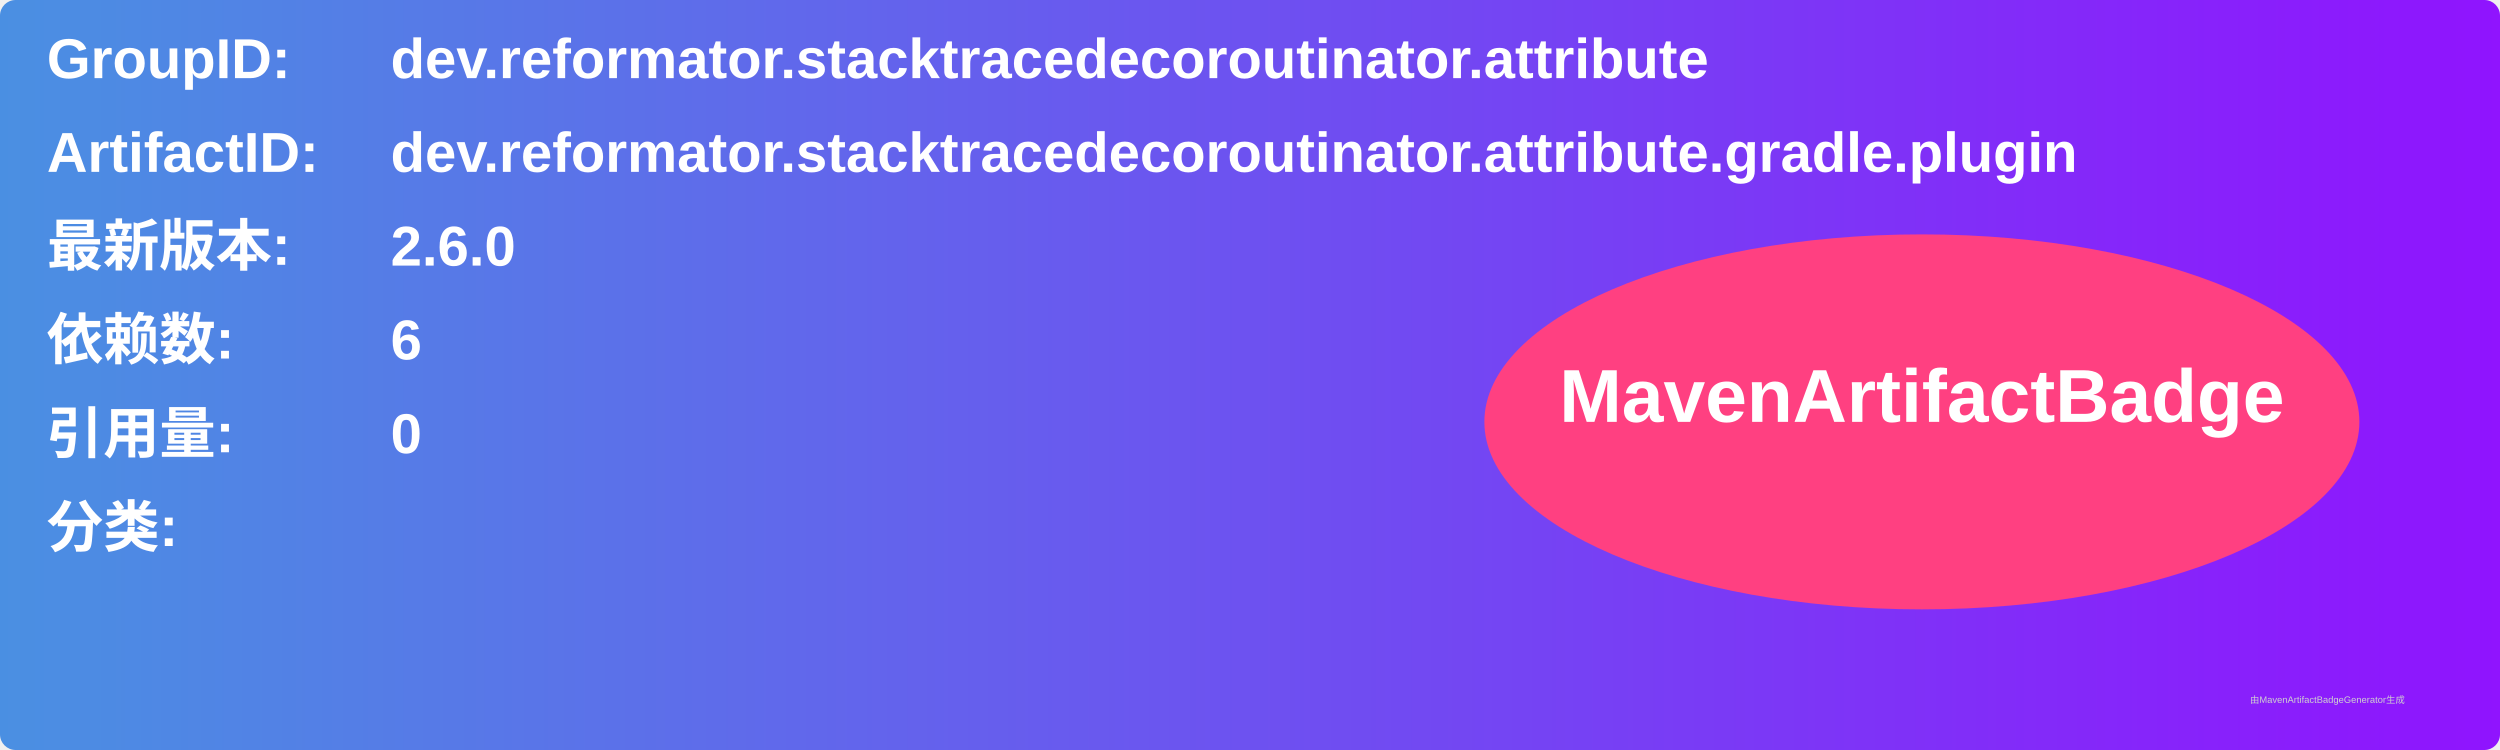
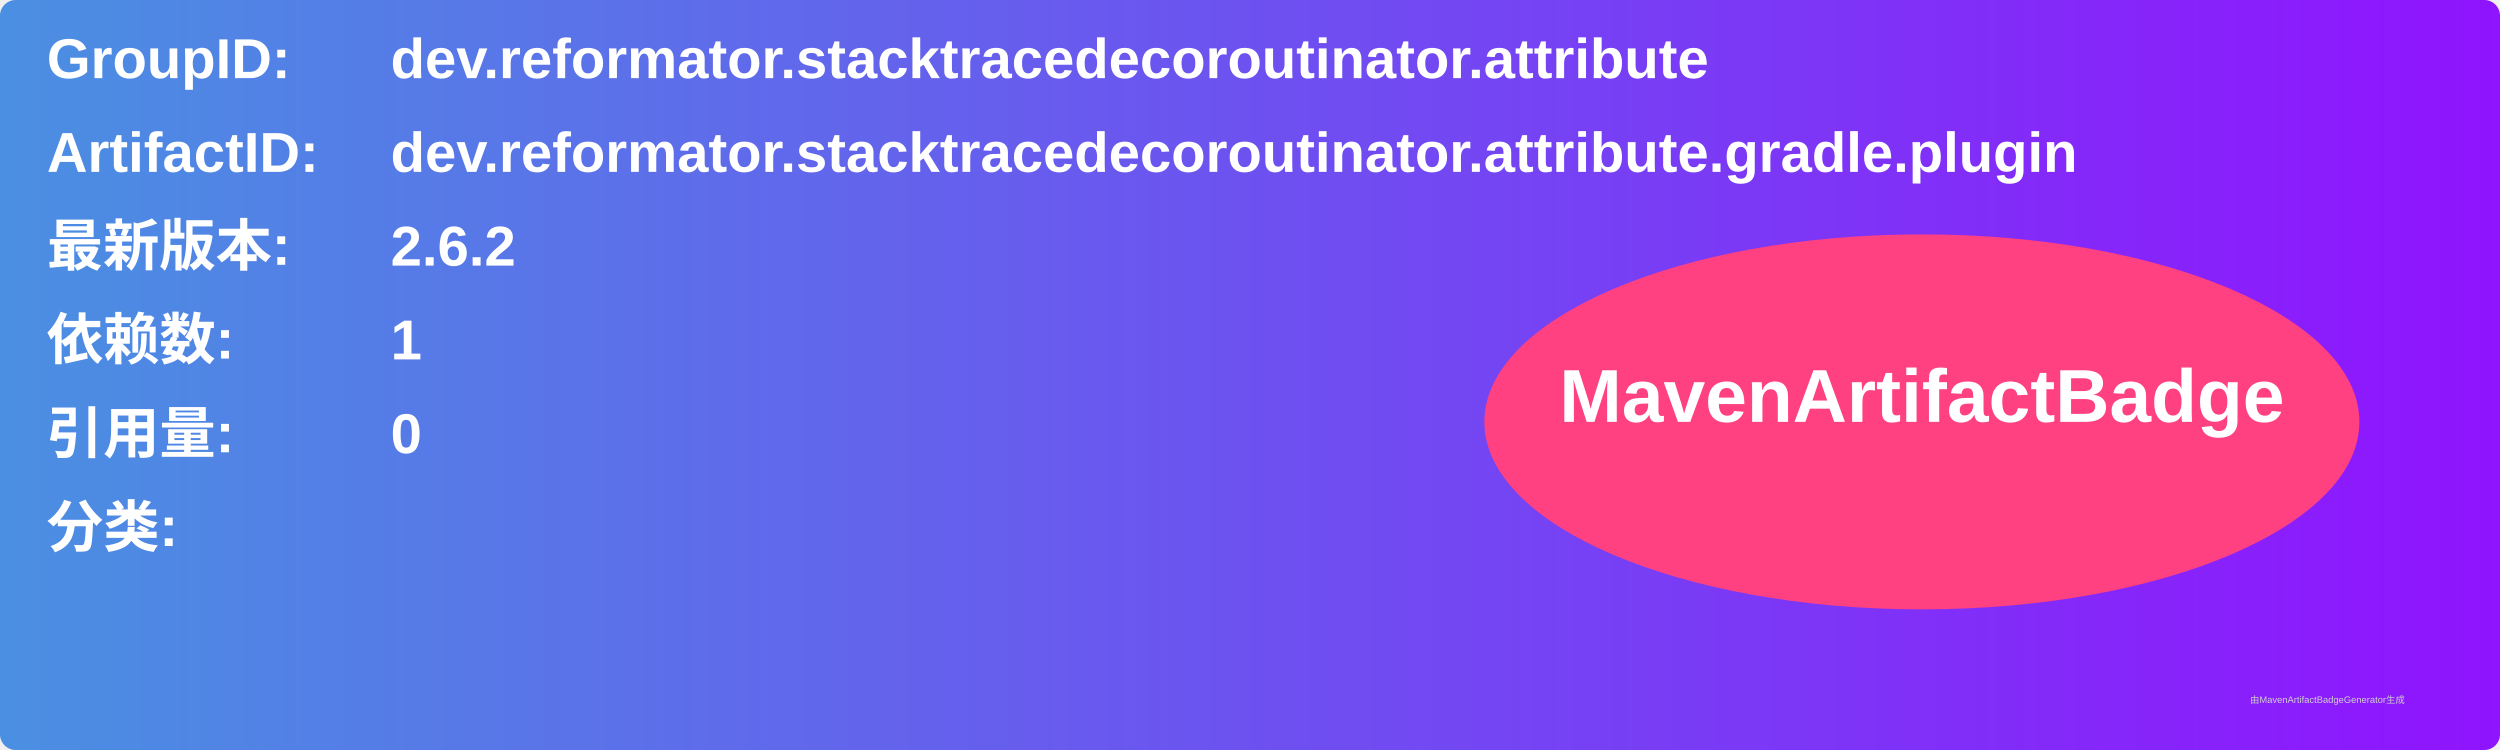
<svg xmlns="http://www.w3.org/2000/svg" width="800" height="240" viewBox="0 0 800 240">
  <linearGradient id="grad" x1="0%" y1="0%" x2="100%" y2="0%">
    <stop offset="0%" stop-color="#4a90e2" />
    <stop offset="100%" stop-color="#9013fe" />
  </linearGradient>
  <rect width="100%" height="100%" rx="5" ry="5" fill="url(#grad)" />
  <g transform="translate(15, 15)">
    <text x="0" y="10" font-family="Arial" font-size="18" fill="white" font-weight="bold" width="260">GroupID:</text>
    <text x="110" y="10" font-family="Arial" font-size="18" fill="white" font-weight="bold" width="460">dev.reformator.stacktracedecoroutinator.attribute</text>
    <text x="0" y="40" font-family="Arial" font-size="18" fill="white" font-weight="bold" width="260">ArtifactID:</text>
    <text x="110" y="40" font-family="Arial" font-size="18" fill="white" font-weight="bold" width="460">dev.reformator.stacktracedecoroutinator.attribute.gradle.plugin</text>
    <text x="0" y="70" font-family="Arial" font-size="18" fill="white" font-weight="bold">最新版本:</text>
    <text x="110" y="70" font-family="Arial" font-size="18" fill="white" font-weight="bold">
-       <tspan font-weight="bold">2.6.0</tspan>
+       <tspan font-weight="bold">2.6.2</tspan>
    </text>
    <text x="0" y="100" font-family="Arial" font-size="18" fill="white" font-weight="bold">依赖数: </text>
    <text x="110" y="100" font-family="Arial" font-size="18" fill="white">
-       <tspan font-weight="bold">6</tspan>
+       <tspan font-weight="bold">1</tspan>
    </text>
    <text x="0" y="130" font-family="Arial" font-size="18" fill="white" font-weight="bold">引用量: </text>
    <text x="110" y="130" font-family="Arial" font-size="18" fill="white">
      <tspan font-weight="bold">0</tspan>
    </text>
    <text x="0" y="160" font-family="Arial" font-size="18" fill="white" font-weight="bold">分类:</text>
    <text x="10" y="190" font-family="Arial" font-size="10" fill="white">
      <tspan font-weight="bold" />
    </text>
    <ellipse cx="600" cy="120" rx="140" ry="60" fill="#ff4081" />
    <text x="600" y="120" text-anchor="middle" font-family="Arial" font-size="24" fill="white" font-weight="bold">MavenArtifactBadge</text>
  </g>
  <text x="720" y="225" font-family="Arial" font-size="3" fill="#d0d0d0">由MavenArtifactBadgeGenerator生成</text>
</svg>
